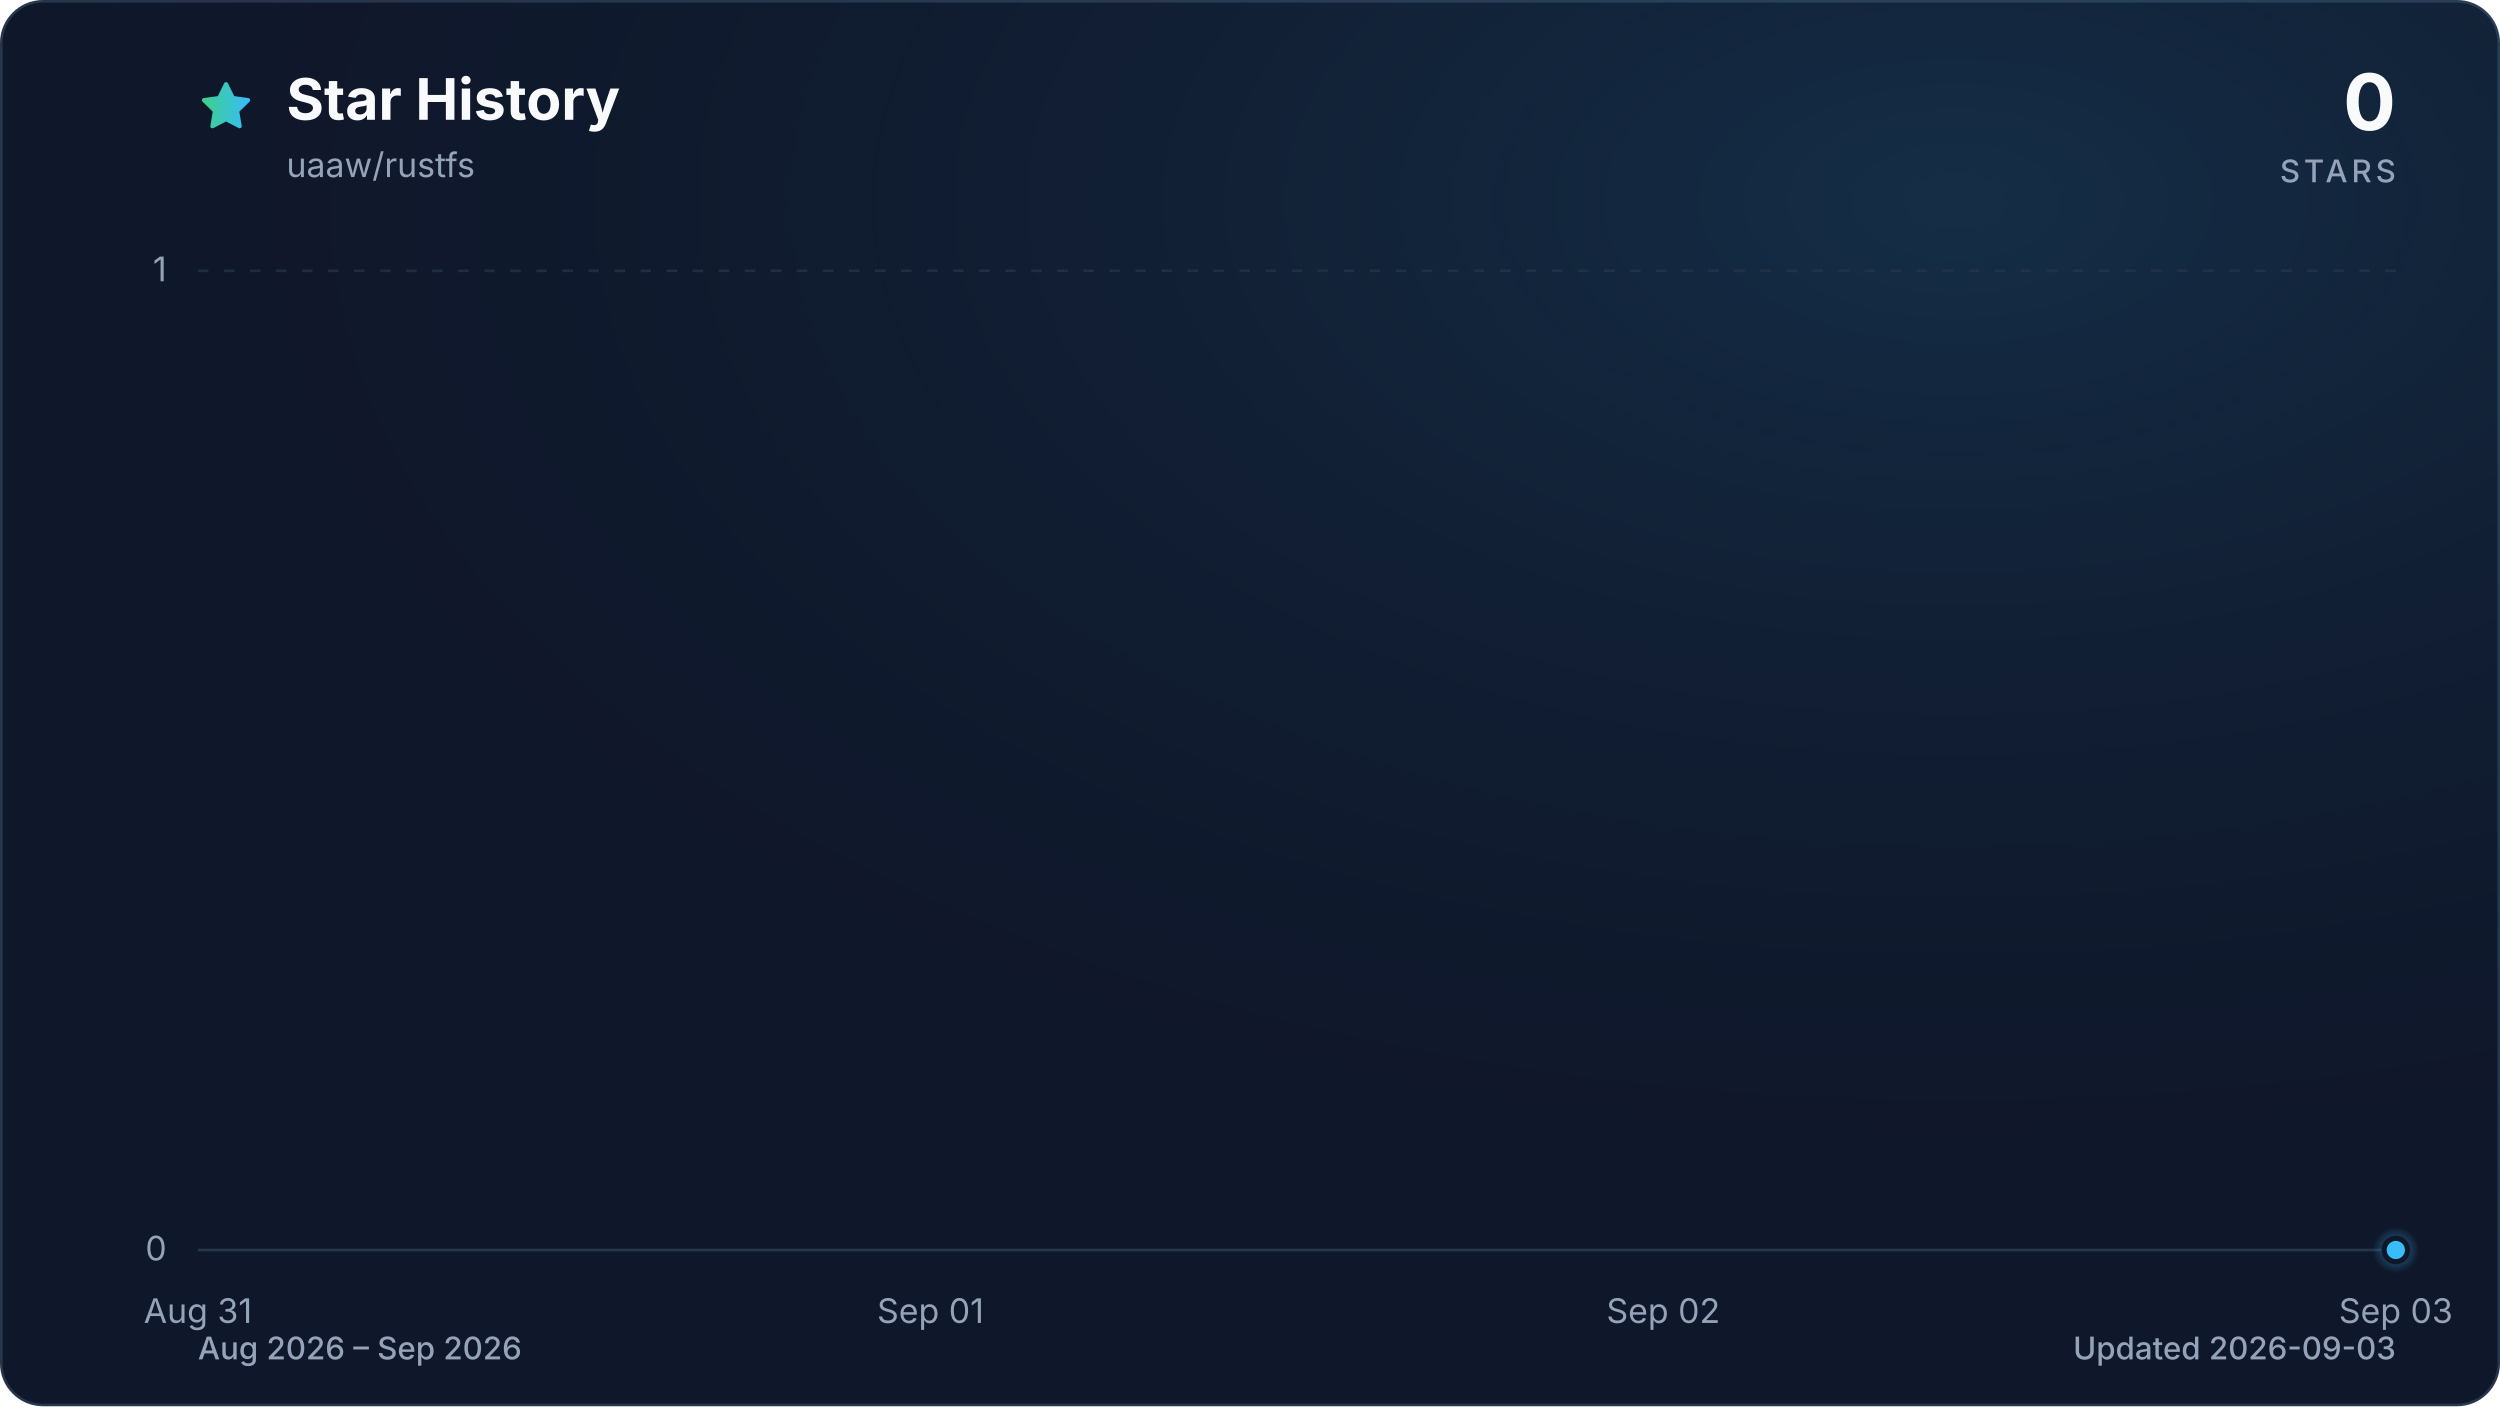
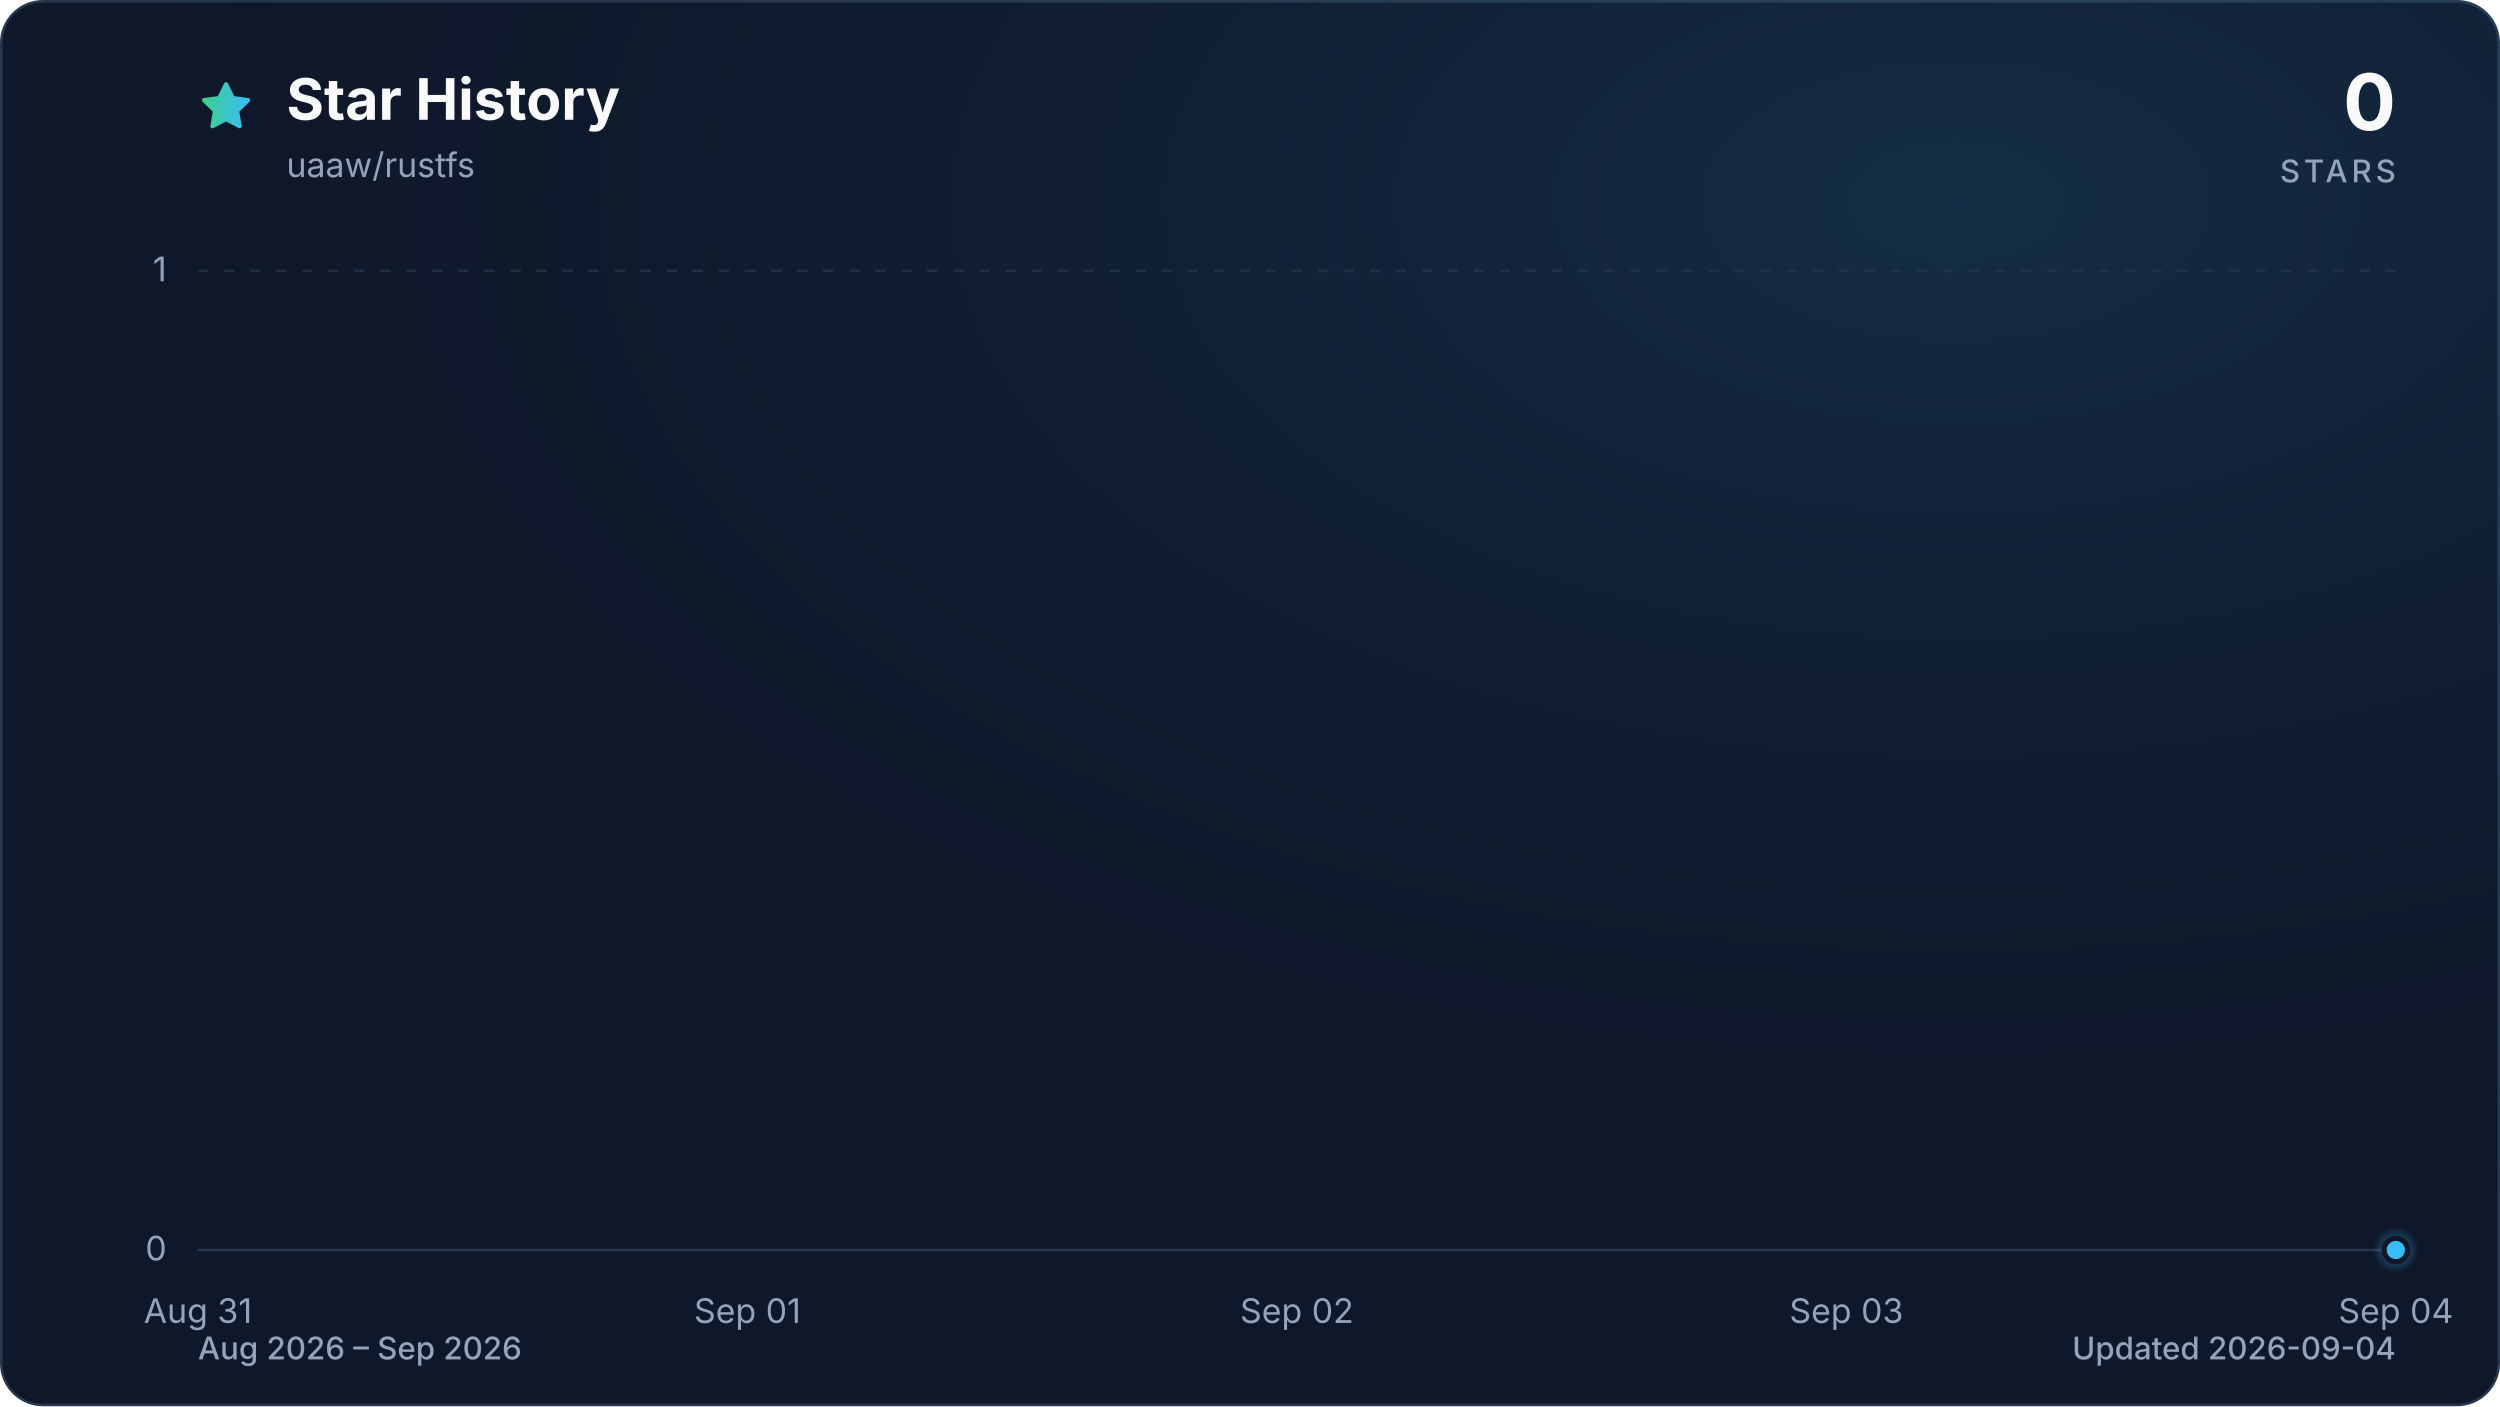
<svg xmlns="http://www.w3.org/2000/svg" viewBox="0 0 960 540" role="img" aria-labelledby="title description" data-style="gradient" data-variant="glow" data-animated="true">
  <defs>
    <linearGradient id="trend" x1="0" y1="0" x2="1" y2="0">
      <stop offset="0%" stop-color="#3ecf8e" />
      <stop offset="100%" stop-color="#38bdf8" />
    </linearGradient>
    <linearGradient id="area" x1="0" y1="0" x2="0" y2="1">
      <stop offset="0%" stop-color="#3ecf8e" stop-opacity="0.30" />
      <stop offset="55%" stop-color="#38bdf8" stop-opacity="0.10" />
      <stop offset="100%" stop-color="#38bdf8" stop-opacity="0.01" />
    </linearGradient>
    <radialGradient id="marker-halo" cx="50%" cy="50%" r="50%">
      <stop offset="0%" stop-color="#38bdf8" stop-opacity="0.55" />
      <stop offset="100%" stop-color="#38bdf8" stop-opacity="0" />
    </radialGradient>
    <radialGradient id="surface-glow" cx="78%" cy="14%" r="80%">
      <stop offset="0%" stop-color="#38bdf8" stop-opacity="0.14" />
      <stop offset="100%" stop-color="#0f172a" stop-opacity="0" />
    </radialGradient>
    <filter id="trend-glow" x="-20%" y="-20%" width="140%" height="140%">
      <feGaussianBlur stdDeviation="7" />
    </filter>
  </defs>
  <style>
.trend-enter{transform-box:fill-box;transform-origin:center;animation:trend-enter 520ms cubic-bezier(0.16,1,0.3,1)}
.marker-enter{transform-box:fill-box;transform-origin:center;animation:marker-enter 320ms cubic-bezier(0.16,1,0.3,1) 200ms both}
.marker-pulse{transform-box:fill-box;transform-origin:center;animation:marker-pulse 2.6s ease-out infinite}
@keyframes trend-enter{from{opacity:.35;transform:translateY(10px)}to{opacity:1;transform:translateY(0)}}
@keyframes marker-enter{from{opacity:0;transform:scale(.4)}to{opacity:1;transform:scale(1)}}
@keyframes marker-pulse{0%{opacity:.5;transform:scale(.7)}70%,100%{opacity:0;transform:scale(2.1)}}
@media (prefers-reduced-motion:reduce){.trend-enter,.marker-enter,.marker-pulse{animation:none!important}}
@media (prefers-reduced-motion:reduce){.marker-pulse{opacity:0}}
</style>
  <rect x="0.5" y="0.5" width="959" height="539" fill="#0f172a" stroke="#27364a" stroke-width="1" rx="16" />
  <rect width="960" height="540" fill="url(#surface-glow)" rx="16" />
  <path d="M12 2.6l2.9 5.9 6.5.9-4.7 4.6 1.1 6.5-5.8-3-5.8 3 1.1-6.5-4.7-4.6 6.5-.9L12 2.6Z" transform="translate(76 30) scale(.9)" fill="url(#trend)" stroke="url(#trend)" stroke-width="1.8" stroke-linejoin="round" aria-hidden="true" />
  <text x="110" y="46" fill="#f8fafc" font-family="ui-sans-serif, system-ui, -apple-system, BlinkMacSystemFont, 'Segoe UI', sans-serif" font-size="22" font-weight="700">Star History</text>
  <text x="110" y="68" fill="#94a3b8" font-family="ui-sans-serif, system-ui, -apple-system, BlinkMacSystemFont, 'Segoe UI', sans-serif" font-size="13">uaaw/rustfs</text>
  <text x="920" y="50" fill="#f8fafc" font-family="ui-sans-serif, system-ui, -apple-system, BlinkMacSystemFont, 'Segoe UI', sans-serif" font-size="30" font-weight="700" text-anchor="end">0</text>
  <text x="920" y="70" fill="#94a3b8" font-family="ui-sans-serif, system-ui, -apple-system, BlinkMacSystemFont, 'Segoe UI', sans-serif" font-size="12" font-weight="500" letter-spacing="1.5" text-anchor="end">STARS</text>
  <line x1="76" y1="480.0" x2="920" y2="480.0" stroke="#27364a" stroke-width="1" stroke-dasharray="0" opacity="1" />
  <text x="64" y="484.0" fill="#94a3b8" font-family="ui-sans-serif, system-ui, -apple-system, BlinkMacSystemFont, 'Segoe UI', sans-serif" font-size="13" text-anchor="end">0</text>
  <line x1="76" y1="104.0" x2="920" y2="104.0" stroke="#27364a" stroke-width="1" stroke-dasharray="4 6" opacity="0.7" />
  <text x="64" y="108.0" fill="#94a3b8" font-family="ui-sans-serif, system-ui, -apple-system, BlinkMacSystemFont, 'Segoe UI', sans-serif" font-size="13" text-anchor="end">1</text>
  <text x="76.0" y="508" fill="#94a3b8" font-family="ui-sans-serif, system-ui, -apple-system, BlinkMacSystemFont, 'Segoe UI', sans-serif" font-size="13" text-anchor="middle">Aug 31</text>
-   <text x="357.3" y="508" fill="#94a3b8" font-family="ui-sans-serif, system-ui, -apple-system, BlinkMacSystemFont, 'Segoe UI', sans-serif" font-size="13" text-anchor="middle">Sep 01</text>
-   <text x="638.7" y="508" fill="#94a3b8" font-family="ui-sans-serif, system-ui, -apple-system, BlinkMacSystemFont, 'Segoe UI', sans-serif" font-size="13" text-anchor="middle">Sep 02</text>
-   <text x="920.0" y="508" fill="#94a3b8" font-family="ui-sans-serif, system-ui, -apple-system, BlinkMacSystemFont, 'Segoe UI', sans-serif" font-size="13" text-anchor="middle">Sep 03</text>
+   <text x="287.0" y="508" fill="#94a3b8" font-family="ui-sans-serif, system-ui, -apple-system, BlinkMacSystemFont, 'Segoe UI', sans-serif" font-size="13" text-anchor="middle">Sep 01</text>
+   <text x="498.0" y="508" fill="#94a3b8" font-family="ui-sans-serif, system-ui, -apple-system, BlinkMacSystemFont, 'Segoe UI', sans-serif" font-size="13" text-anchor="middle">Sep 02</text>
+   <text x="709.0" y="508" fill="#94a3b8" font-family="ui-sans-serif, system-ui, -apple-system, BlinkMacSystemFont, 'Segoe UI', sans-serif" font-size="13" text-anchor="middle">Sep 03</text>
+   <text x="920.0" y="508" fill="#94a3b8" font-family="ui-sans-serif, system-ui, -apple-system, BlinkMacSystemFont, 'Segoe UI', sans-serif" font-size="13" text-anchor="middle">Sep 04</text>
  <g class="trend-enter">
-     <path d="M 76.0 480.0 C 169.8 480.0, 263.6 480.0, 357.3 480.0 C 451.1 480.0, 544.9 480.0, 638.7 480.0 C 732.4 480.0, 826.2 480.0, 920.0 480.0 L 920.0 480.0 L 76.0 480.0 Z" fill="url(#area)" />
-     <path d="M 76.0 480.0 C 169.8 480.0, 263.6 480.0, 357.3 480.0 C 451.1 480.0, 544.9 480.0, 638.7 480.0 C 732.4 480.0, 826.2 480.0, 920.0 480.0" fill="none" stroke="url(#trend)" stroke-width="12" stroke-linecap="round" stroke-linejoin="round" opacity="0.16" filter="url(#trend-glow)" />
-     <path d="M 76.0 480.0 C 169.8 480.0, 263.6 480.0, 357.3 480.0 C 451.1 480.0, 544.9 480.0, 638.7 480.0 C 732.4 480.0, 826.2 480.0, 920.0 480.0" fill="none" stroke="url(#trend)" stroke-width="3" stroke-linecap="round" stroke-linejoin="round" />
+     <path d="M 76.0 480.0 C 146.3 480.0, 216.7 480.0, 287.0 480.0 C 357.3 480.0, 427.7 480.0, 498.0 480.0 C 568.3 480.0, 638.7 480.0, 709.0 480.0 C 779.3 480.0, 849.7 480.0, 920.0 480.0 L 920.0 480.0 L 76.0 480.0 Z" fill="url(#area)" />
+     <path d="M 76.0 480.0 C 146.3 480.0, 216.7 480.0, 287.0 480.0 C 357.3 480.0, 427.7 480.0, 498.0 480.0 C 568.3 480.0, 638.7 480.0, 709.0 480.0 C 779.3 480.0, 849.7 480.0, 920.0 480.0" fill="none" stroke="url(#trend)" stroke-width="12" stroke-linecap="round" stroke-linejoin="round" opacity="0.16" filter="url(#trend-glow)" />
+     <path d="M 76.0 480.0 C 146.3 480.0, 216.7 480.0, 287.0 480.0 C 357.3 480.0, 427.7 480.0, 498.0 480.0 C 568.3 480.0, 638.7 480.0, 709.0 480.0 C 779.3 480.0, 849.7 480.0, 920.0 480.0" fill="none" stroke="url(#trend)" stroke-width="3" stroke-linecap="round" stroke-linejoin="round" />
  </g>
  <g class="marker-enter">
    <circle class="marker-pulse" cx="920.0" cy="480.0" r="9" fill="url(#marker-halo)" />
    <circle cx="920.0" cy="480.0" r="4.5" fill="#38bdf8" stroke="#0f172a" stroke-width="2" />
  </g>
  <text x="76" y="522" fill="#94a3b8" font-family="ui-sans-serif, system-ui, -apple-system, BlinkMacSystemFont, 'Segoe UI', sans-serif" font-size="12" font-weight="500">Aug 2026 – Sep 2026</text>
-   <text x="920" y="522" fill="#94a3b8" font-family="ui-sans-serif, system-ui, -apple-system, BlinkMacSystemFont, 'Segoe UI', sans-serif" font-size="12" font-weight="500" text-anchor="end">Updated 2026-09-03</text>
+   <text x="920" y="522" fill="#94a3b8" font-family="ui-sans-serif, system-ui, -apple-system, BlinkMacSystemFont, 'Segoe UI', sans-serif" font-size="12" font-weight="500" text-anchor="end">Updated 2026-09-04</text>
</svg>
